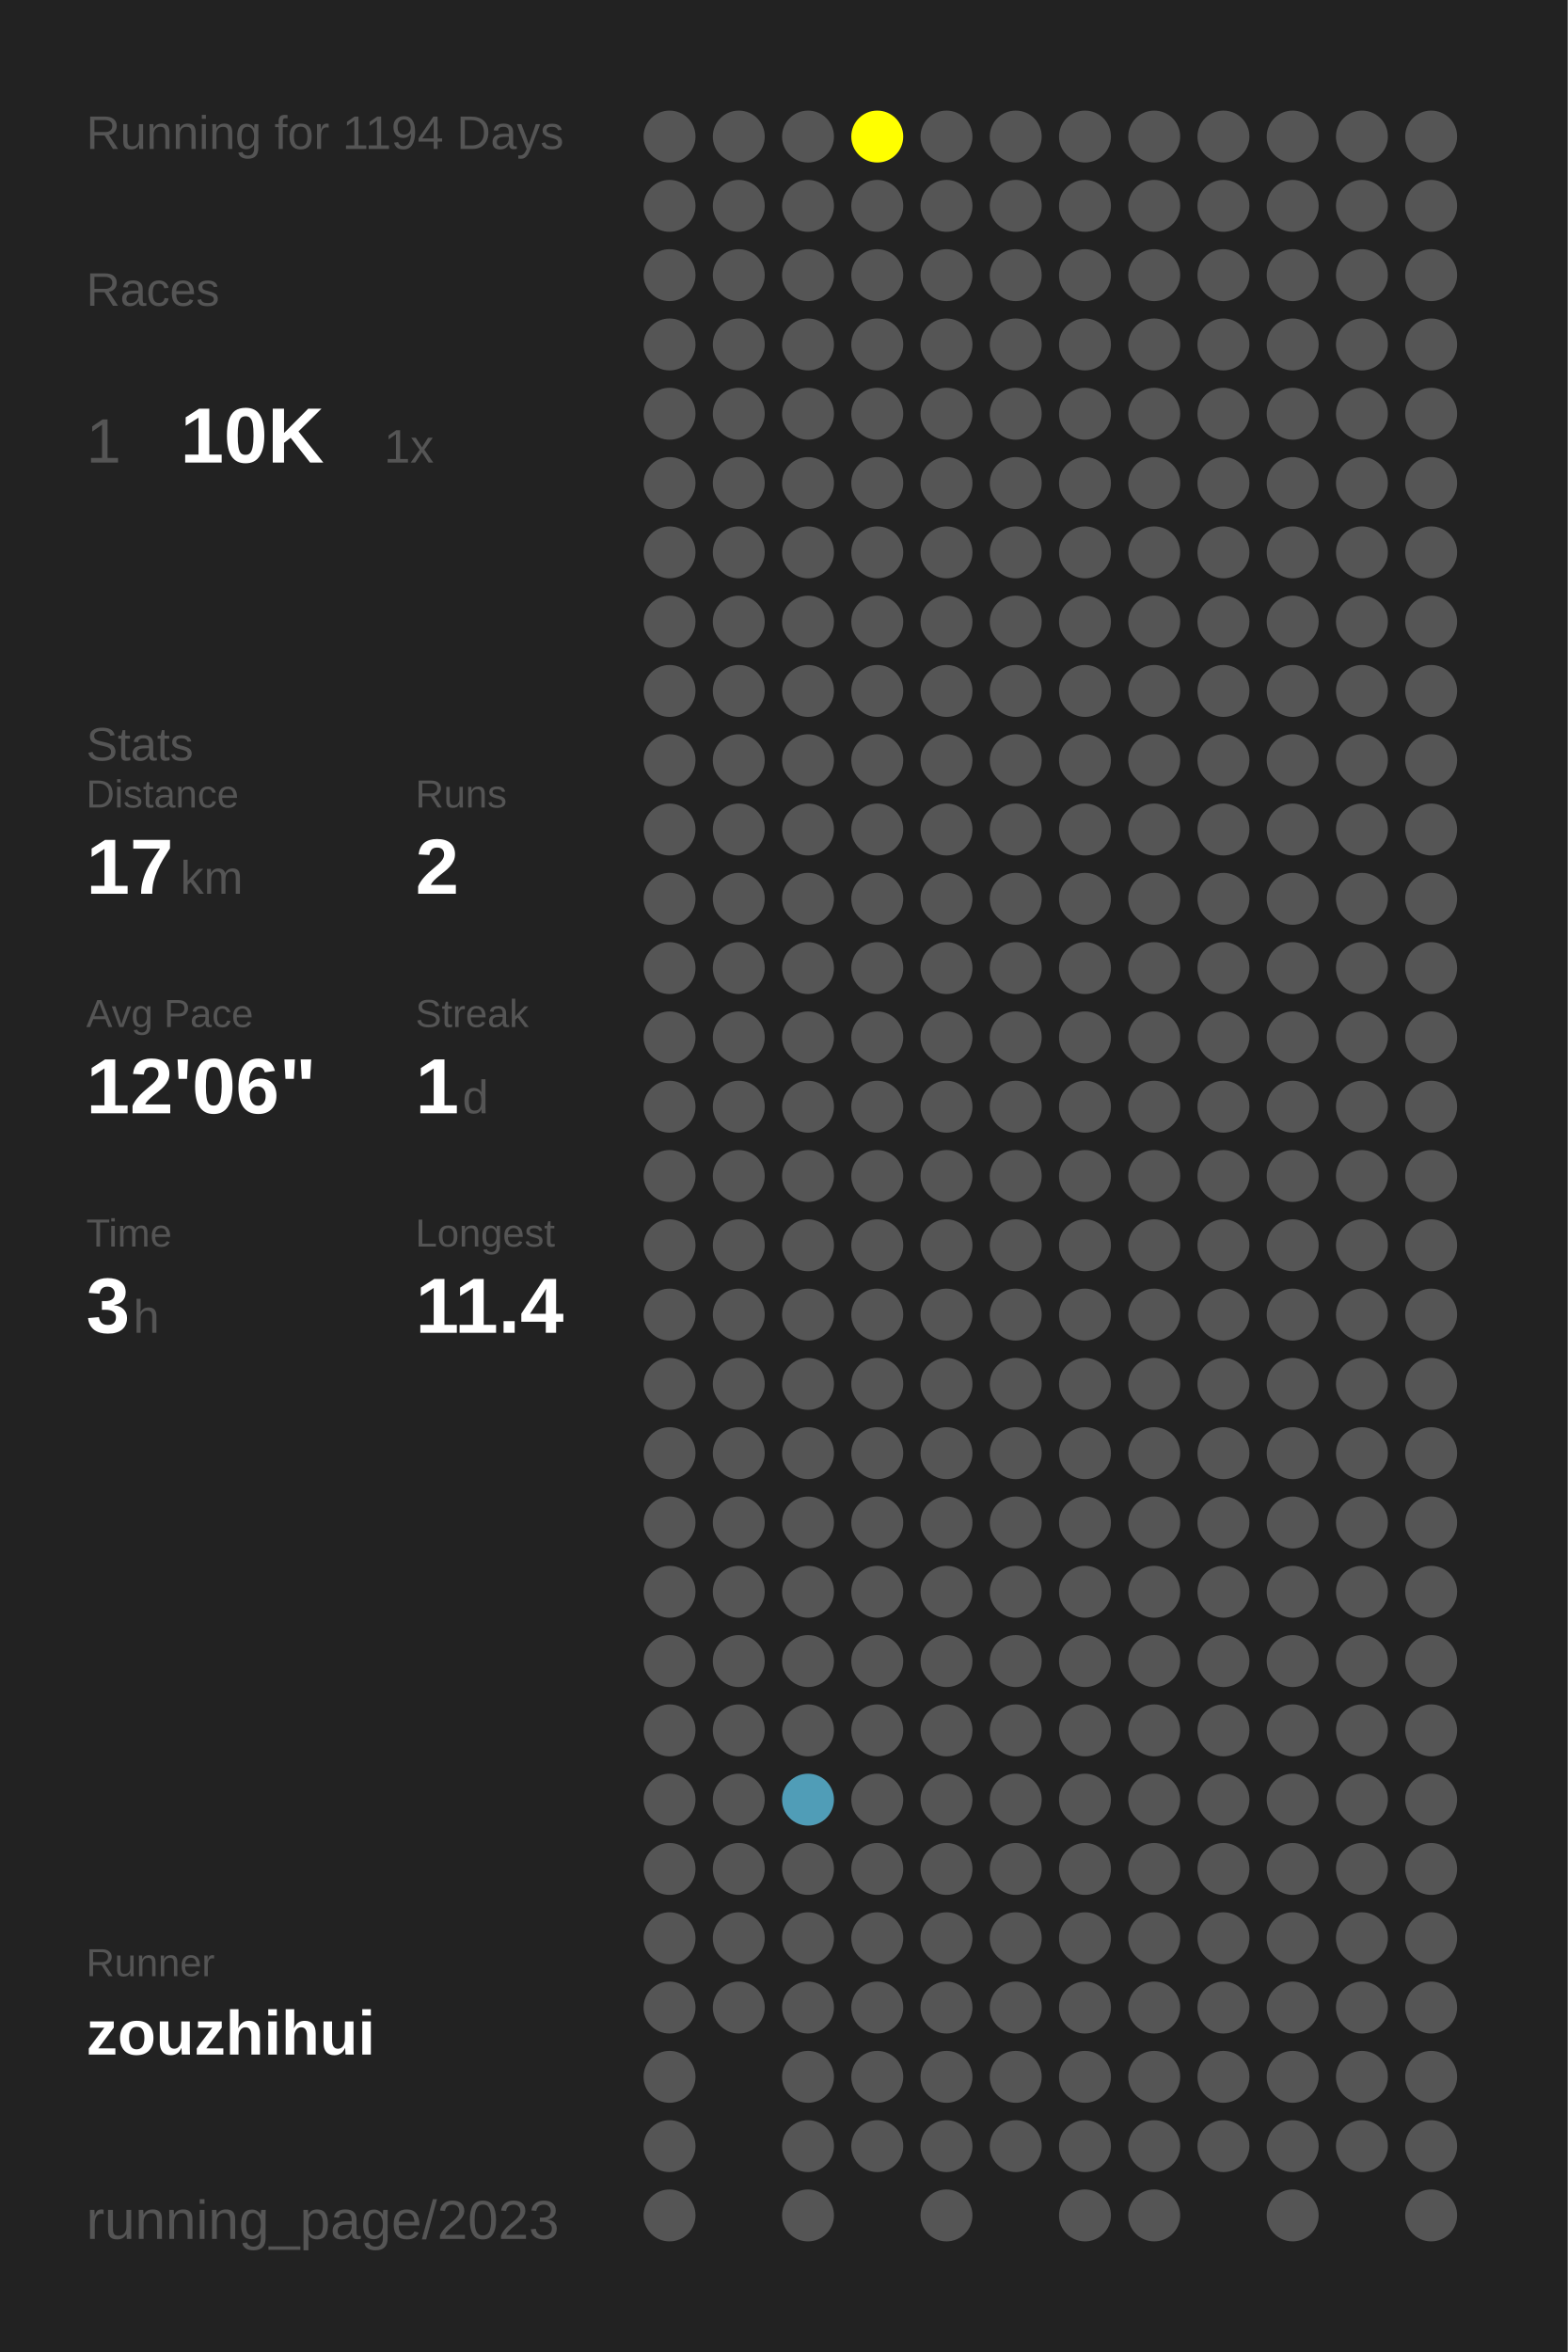
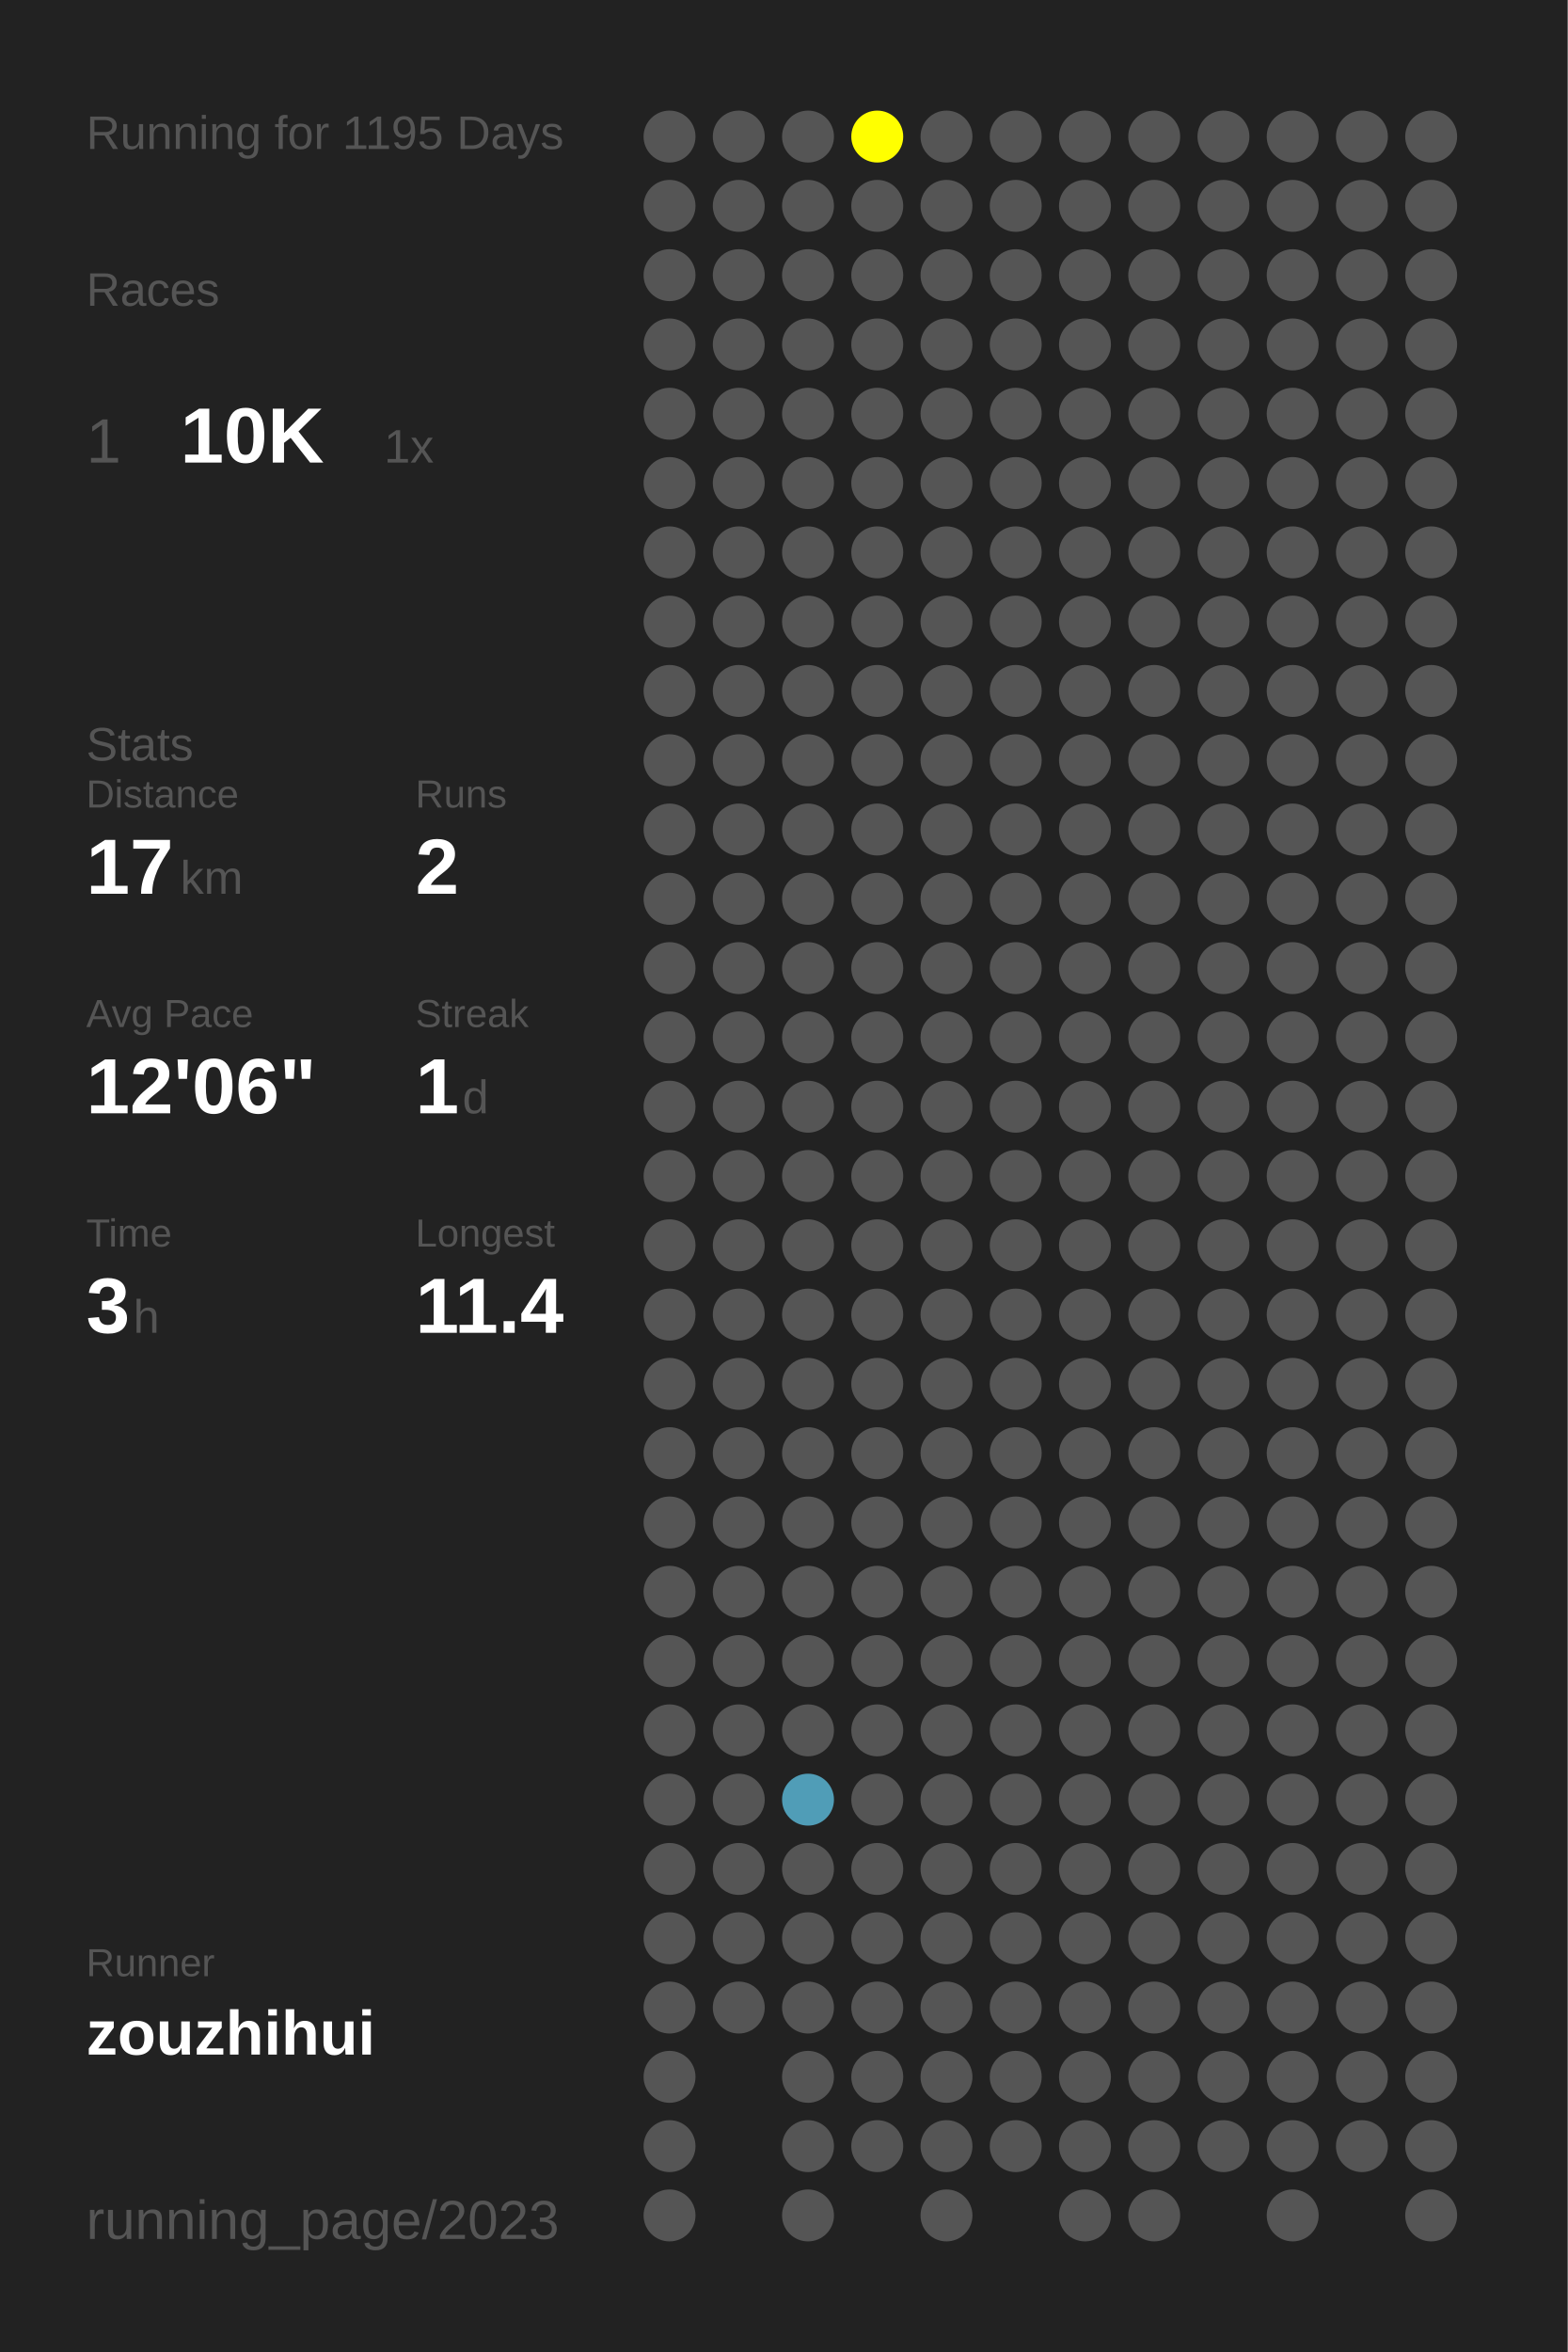
<svg xmlns="http://www.w3.org/2000/svg" baseProfile="full" height="300mm" version="1.1" viewBox="0,0,200,300" width="200mm">
  <defs />
  <rect fill="#222222" height="300" width="200" x="0" y="0" />
-   <text fill="#555555" style="font-size:6px; font-family:Arial;" x="11" y="19">Running for 1194 Days</text>
+   <text fill="#555555" style="font-size:6px; font-family:Arial;" x="11" y="19">Running for 1195 Days</text>
  <text fill="#555555" style="font-size:6px; font-family:Arial;" x="11" y="39">Races</text>
  <text fill="#555555" style="font-size:8px; font-family:Arial;" x="11" y="59">1</text>
  <text fill="#FFFFFF" style="font-size:10px; font-family:Arial; font-weight:bold;" x="23" y="59">10K</text>
  <text fill="#555555" style="font-size:6px; font-family:Arial;" x="49" y="59">1x</text>
  <text fill="#555555" style="font-size:6px; font-family:Arial;" x="11" y="97">Stats</text>
  <text fill="#555555" style="font-size:5px; font-family:Arial;" x="11" y="103">Distance</text>
  <text fill="#FFFFFF" style="font-size:10px; font-family:Arial; font-weight:bold;" x="11" y="114">17</text>
  <text fill="#555555" style="font-size:6px; font-family:Arial;" x="23" y="114">km</text>
  <text fill="#555555" style="font-size:5px; font-family:Arial;" x="53" y="103">Runs</text>
  <text fill="#FFFFFF" style="font-size:10px; font-family:Arial; font-weight:bold;" x="53" y="114">2</text>
  <text fill="#555555" style="font-size:5px; font-family:Arial;" x="11" y="131">Avg Pace</text>
  <text fill="#FFFFFF" style="font-size:10px; font-family:Arial; font-weight:bold;" x="11" y="142">12'06"</text>
  <text fill="#555555" style="font-size:5px; font-family:Arial;" x="53" y="131">Streak</text>
  <text fill="#FFFFFF" style="font-size:10px; font-family:Arial; font-weight:bold;" x="53" y="142">1</text>
  <text fill="#555555" style="font-size:6px; font-family:Arial;" x="59" y="142">d</text>
  <text fill="#555555" style="font-size:5px; font-family:Arial;" x="11" y="159">Time</text>
  <text fill="#FFFFFF" style="font-size:10px; font-family:Arial; font-weight:bold;" x="11" y="170">3</text>
  <text fill="#555555" style="font-size:6px; font-family:Arial;" x="17" y="170">h</text>
  <text fill="#555555" style="font-size:5px; font-family:Arial;" x="53" y="159">Longest</text>
  <text fill="#FFFFFF" style="font-size:10px; font-family:Arial; font-weight:bold;" x="53" y="170">11.4</text>
  <text fill="#555555" style="font-size:5px; font-family:Arial;" x="11" y="252.065">Runner</text>
  <text fill="#FFFFFF" style="font-size:8px; font-family:Arial; font-weight:bold;" x="11" y="262.065">zouzhihui</text>
  <text fill="#555555" style="font-size:7px; font-family:Arial;" x="11" y="285.581">running_page/2023</text>
  <circle cx="85.417" cy="17.419" fill="#555555" r="3.312" />
  <circle cx="85.417" cy="26.258" fill="#555555" r="3.312" />
  <circle cx="85.417" cy="35.097" fill="#555555" r="3.312" />
  <circle cx="85.417" cy="43.935" fill="#555555" r="3.312" />
  <circle cx="85.417" cy="52.774" fill="#555555" r="3.312" />
  <circle cx="85.417" cy="61.613" fill="#555555" r="3.312" />
  <circle cx="85.417" cy="70.452" fill="#555555" r="3.312" />
  <circle cx="85.417" cy="79.29" fill="#555555" r="3.312" />
  <circle cx="85.417" cy="88.129" fill="#555555" r="3.312" />
  <circle cx="85.417" cy="96.968" fill="#555555" r="3.312" />
  <circle cx="85.417" cy="105.806" fill="#555555" r="3.312" />
  <circle cx="85.417" cy="114.645" fill="#555555" r="3.312" />
  <circle cx="85.417" cy="123.484" fill="#555555" r="3.312" />
  <circle cx="85.417" cy="132.323" fill="#555555" r="3.312" />
  <circle cx="85.417" cy="141.161" fill="#555555" r="3.312" />
  <circle cx="85.417" cy="150" fill="#555555" r="3.312" />
  <circle cx="85.417" cy="158.839" fill="#555555" r="3.312" />
  <circle cx="85.417" cy="167.677" fill="#555555" r="3.312" />
  <circle cx="85.417" cy="176.516" fill="#555555" r="3.312" />
  <circle cx="85.417" cy="185.355" fill="#555555" r="3.312" />
  <circle cx="85.417" cy="194.194" fill="#555555" r="3.312" />
  <circle cx="85.417" cy="203.032" fill="#555555" r="3.312" />
  <circle cx="85.417" cy="211.871" fill="#555555" r="3.312" />
  <circle cx="85.417" cy="220.71" fill="#555555" r="3.312" />
  <circle cx="85.417" cy="229.548" fill="#555555" r="3.312" />
  <circle cx="85.417" cy="238.387" fill="#555555" r="3.312" />
  <circle cx="85.417" cy="247.226" fill="#555555" r="3.312" />
  <circle cx="85.417" cy="256.065" fill="#555555" r="3.312" />
  <circle cx="85.417" cy="264.903" fill="#555555" r="3.312" />
  <circle cx="85.417" cy="273.742" fill="#555555" r="3.312" />
  <circle cx="85.417" cy="282.581" fill="#555555" r="3.312" />
  <circle cx="94.25" cy="17.419" fill="#555555" r="3.312" />
  <circle cx="94.25" cy="26.258" fill="#555555" r="3.312" />
  <circle cx="94.25" cy="35.097" fill="#555555" r="3.312" />
  <circle cx="94.25" cy="43.935" fill="#555555" r="3.312" />
  <circle cx="94.25" cy="52.774" fill="#555555" r="3.312" />
  <circle cx="94.25" cy="61.613" fill="#555555" r="3.312" />
  <circle cx="94.25" cy="70.452" fill="#555555" r="3.312" />
  <circle cx="94.25" cy="79.29" fill="#555555" r="3.312" />
  <circle cx="94.25" cy="88.129" fill="#555555" r="3.312" />
  <circle cx="94.25" cy="96.968" fill="#555555" r="3.312" />
  <circle cx="94.25" cy="105.806" fill="#555555" r="3.312" />
  <circle cx="94.25" cy="114.645" fill="#555555" r="3.312" />
  <circle cx="94.25" cy="123.484" fill="#555555" r="3.312" />
  <circle cx="94.25" cy="132.323" fill="#555555" r="3.312" />
  <circle cx="94.25" cy="141.161" fill="#555555" r="3.312" />
  <circle cx="94.25" cy="150" fill="#555555" r="3.312" />
  <circle cx="94.25" cy="158.839" fill="#555555" r="3.312" />
  <circle cx="94.25" cy="167.677" fill="#555555" r="3.312" />
  <circle cx="94.25" cy="176.516" fill="#555555" r="3.312" />
  <circle cx="94.25" cy="185.355" fill="#555555" r="3.312" />
  <circle cx="94.25" cy="194.194" fill="#555555" r="3.312" />
  <circle cx="94.25" cy="203.032" fill="#555555" r="3.312" />
  <circle cx="94.25" cy="211.871" fill="#555555" r="3.312" />
  <circle cx="94.25" cy="220.71" fill="#555555" r="3.312" />
  <circle cx="94.25" cy="229.548" fill="#555555" r="3.312" />
  <circle cx="94.25" cy="238.387" fill="#555555" r="3.312" />
  <circle cx="94.25" cy="247.226" fill="#555555" r="3.312" />
  <circle cx="94.25" cy="256.065" fill="#555555" r="3.312" />
  <circle cx="103.083" cy="17.419" fill="#555555" r="3.312" />
  <circle cx="103.083" cy="26.258" fill="#555555" r="3.312" />
  <circle cx="103.083" cy="35.097" fill="#555555" r="3.312" />
  <circle cx="103.083" cy="43.935" fill="#555555" r="3.312" />
  <circle cx="103.083" cy="52.774" fill="#555555" r="3.312" />
  <circle cx="103.083" cy="61.613" fill="#555555" r="3.312" />
  <circle cx="103.083" cy="70.452" fill="#555555" r="3.312" />
  <circle cx="103.083" cy="79.29" fill="#555555" r="3.312" />
  <circle cx="103.083" cy="88.129" fill="#555555" r="3.312" />
  <circle cx="103.083" cy="96.968" fill="#555555" r="3.312" />
  <circle cx="103.083" cy="105.806" fill="#555555" r="3.312" />
  <circle cx="103.083" cy="114.645" fill="#555555" r="3.312" />
  <circle cx="103.083" cy="123.484" fill="#555555" r="3.312" />
  <circle cx="103.083" cy="132.323" fill="#555555" r="3.312" />
  <circle cx="103.083" cy="141.161" fill="#555555" r="3.312" />
  <circle cx="103.083" cy="150" fill="#555555" r="3.312" />
  <circle cx="103.083" cy="158.839" fill="#555555" r="3.312" />
  <circle cx="103.083" cy="167.677" fill="#555555" r="3.312" />
  <circle cx="103.083" cy="176.516" fill="#555555" r="3.312" />
  <circle cx="103.083" cy="185.355" fill="#555555" r="3.312" />
  <circle cx="103.083" cy="194.194" fill="#555555" r="3.312" />
  <circle cx="103.083" cy="203.032" fill="#555555" r="3.312" />
  <circle cx="103.083" cy="211.871" fill="#555555" r="3.312" />
  <circle cx="103.083" cy="220.71" fill="#555555" r="3.312" />
  <circle cx="103.083" cy="229.548" fill="#509db7" r="3.312" />
  <circle cx="103.083" cy="238.387" fill="#555555" r="3.312" />
  <circle cx="103.083" cy="247.226" fill="#555555" r="3.312" />
  <circle cx="103.083" cy="256.065" fill="#555555" r="3.312" />
  <circle cx="103.083" cy="264.903" fill="#555555" r="3.312" />
  <circle cx="103.083" cy="273.742" fill="#555555" r="3.312" />
  <circle cx="103.083" cy="282.581" fill="#555555" r="3.312" />
  <circle cx="111.917" cy="17.419" fill="#FFFF00" r="3.312" />
  <circle cx="111.917" cy="26.258" fill="#555555" r="3.312" />
  <circle cx="111.917" cy="35.097" fill="#555555" r="3.312" />
  <circle cx="111.917" cy="43.935" fill="#555555" r="3.312" />
  <circle cx="111.917" cy="52.774" fill="#555555" r="3.312" />
  <circle cx="111.917" cy="61.613" fill="#555555" r="3.312" />
  <circle cx="111.917" cy="70.452" fill="#555555" r="3.312" />
  <circle cx="111.917" cy="79.29" fill="#555555" r="3.312" />
  <circle cx="111.917" cy="88.129" fill="#555555" r="3.312" />
  <circle cx="111.917" cy="96.968" fill="#555555" r="3.312" />
  <circle cx="111.917" cy="105.806" fill="#555555" r="3.312" />
  <circle cx="111.917" cy="114.645" fill="#555555" r="3.312" />
  <circle cx="111.917" cy="123.484" fill="#555555" r="3.312" />
  <circle cx="111.917" cy="132.323" fill="#555555" r="3.312" />
  <circle cx="111.917" cy="141.161" fill="#555555" r="3.312" />
  <circle cx="111.917" cy="150" fill="#555555" r="3.312" />
  <circle cx="111.917" cy="158.839" fill="#555555" r="3.312" />
  <circle cx="111.917" cy="167.677" fill="#555555" r="3.312" />
  <circle cx="111.917" cy="176.516" fill="#555555" r="3.312" />
  <circle cx="111.917" cy="185.355" fill="#555555" r="3.312" />
  <circle cx="111.917" cy="194.194" fill="#555555" r="3.312" />
  <circle cx="111.917" cy="203.032" fill="#555555" r="3.312" />
  <circle cx="111.917" cy="211.871" fill="#555555" r="3.312" />
  <circle cx="111.917" cy="220.71" fill="#555555" r="3.312" />
  <circle cx="111.917" cy="229.548" fill="#555555" r="3.312" />
  <circle cx="111.917" cy="238.387" fill="#555555" r="3.312" />
  <circle cx="111.917" cy="247.226" fill="#555555" r="3.312" />
  <circle cx="111.917" cy="256.065" fill="#555555" r="3.312" />
  <circle cx="111.917" cy="264.903" fill="#555555" r="3.312" />
  <circle cx="111.917" cy="273.742" fill="#555555" r="3.312" />
  <circle cx="120.75" cy="17.419" fill="#555555" r="3.312" />
  <circle cx="120.75" cy="26.258" fill="#555555" r="3.312" />
  <circle cx="120.75" cy="35.097" fill="#555555" r="3.312" />
  <circle cx="120.75" cy="43.935" fill="#555555" r="3.312" />
  <circle cx="120.75" cy="52.774" fill="#555555" r="3.312" />
  <circle cx="120.75" cy="61.613" fill="#555555" r="3.312" />
  <circle cx="120.75" cy="70.452" fill="#555555" r="3.312" />
  <circle cx="120.75" cy="79.29" fill="#555555" r="3.312" />
  <circle cx="120.75" cy="88.129" fill="#555555" r="3.312" />
  <circle cx="120.75" cy="96.968" fill="#555555" r="3.312" />
  <circle cx="120.75" cy="105.806" fill="#555555" r="3.312" />
  <circle cx="120.75" cy="114.645" fill="#555555" r="3.312" />
  <circle cx="120.75" cy="123.484" fill="#555555" r="3.312" />
  <circle cx="120.75" cy="132.323" fill="#555555" r="3.312" />
  <circle cx="120.75" cy="141.161" fill="#555555" r="3.312" />
  <circle cx="120.75" cy="150" fill="#555555" r="3.312" />
  <circle cx="120.75" cy="158.839" fill="#555555" r="3.312" />
  <circle cx="120.75" cy="167.677" fill="#555555" r="3.312" />
  <circle cx="120.75" cy="176.516" fill="#555555" r="3.312" />
  <circle cx="120.75" cy="185.355" fill="#555555" r="3.312" />
  <circle cx="120.75" cy="194.194" fill="#555555" r="3.312" />
  <circle cx="120.75" cy="203.032" fill="#555555" r="3.312" />
  <circle cx="120.75" cy="211.871" fill="#555555" r="3.312" />
  <circle cx="120.75" cy="220.71" fill="#555555" r="3.312" />
  <circle cx="120.75" cy="229.548" fill="#555555" r="3.312" />
  <circle cx="120.75" cy="238.387" fill="#555555" r="3.312" />
  <circle cx="120.75" cy="247.226" fill="#555555" r="3.312" />
  <circle cx="120.75" cy="256.065" fill="#555555" r="3.312" />
  <circle cx="120.75" cy="264.903" fill="#555555" r="3.312" />
  <circle cx="120.75" cy="273.742" fill="#555555" r="3.312" />
  <circle cx="120.75" cy="282.581" fill="#555555" r="3.312" />
  <circle cx="129.583" cy="17.419" fill="#555555" r="3.312" />
  <circle cx="129.583" cy="26.258" fill="#555555" r="3.312" />
  <circle cx="129.583" cy="35.097" fill="#555555" r="3.312" />
  <circle cx="129.583" cy="43.935" fill="#555555" r="3.312" />
  <circle cx="129.583" cy="52.774" fill="#555555" r="3.312" />
  <circle cx="129.583" cy="61.613" fill="#555555" r="3.312" />
  <circle cx="129.583" cy="70.452" fill="#555555" r="3.312" />
  <circle cx="129.583" cy="79.29" fill="#555555" r="3.312" />
  <circle cx="129.583" cy="88.129" fill="#555555" r="3.312" />
  <circle cx="129.583" cy="96.968" fill="#555555" r="3.312" />
  <circle cx="129.583" cy="105.806" fill="#555555" r="3.312" />
  <circle cx="129.583" cy="114.645" fill="#555555" r="3.312" />
  <circle cx="129.583" cy="123.484" fill="#555555" r="3.312" />
  <circle cx="129.583" cy="132.323" fill="#555555" r="3.312" />
  <circle cx="129.583" cy="141.161" fill="#555555" r="3.312" />
  <circle cx="129.583" cy="150" fill="#555555" r="3.312" />
  <circle cx="129.583" cy="158.839" fill="#555555" r="3.312" />
  <circle cx="129.583" cy="167.677" fill="#555555" r="3.312" />
  <circle cx="129.583" cy="176.516" fill="#555555" r="3.312" />
  <circle cx="129.583" cy="185.355" fill="#555555" r="3.312" />
  <circle cx="129.583" cy="194.194" fill="#555555" r="3.312" />
  <circle cx="129.583" cy="203.032" fill="#555555" r="3.312" />
  <circle cx="129.583" cy="211.871" fill="#555555" r="3.312" />
  <circle cx="129.583" cy="220.71" fill="#555555" r="3.312" />
  <circle cx="129.583" cy="229.548" fill="#555555" r="3.312" />
  <circle cx="129.583" cy="238.387" fill="#555555" r="3.312" />
  <circle cx="129.583" cy="247.226" fill="#555555" r="3.312" />
  <circle cx="129.583" cy="256.065" fill="#555555" r="3.312" />
  <circle cx="129.583" cy="264.903" fill="#555555" r="3.312" />
  <circle cx="129.583" cy="273.742" fill="#555555" r="3.312" />
  <circle cx="138.417" cy="17.419" fill="#555555" r="3.312" />
  <circle cx="138.417" cy="26.258" fill="#555555" r="3.312" />
  <circle cx="138.417" cy="35.097" fill="#555555" r="3.312" />
  <circle cx="138.417" cy="43.935" fill="#555555" r="3.312" />
  <circle cx="138.417" cy="52.774" fill="#555555" r="3.312" />
  <circle cx="138.417" cy="61.613" fill="#555555" r="3.312" />
  <circle cx="138.417" cy="70.452" fill="#555555" r="3.312" />
  <circle cx="138.417" cy="79.29" fill="#555555" r="3.312" />
  <circle cx="138.417" cy="88.129" fill="#555555" r="3.312" />
  <circle cx="138.417" cy="96.968" fill="#555555" r="3.312" />
  <circle cx="138.417" cy="105.806" fill="#555555" r="3.312" />
  <circle cx="138.417" cy="114.645" fill="#555555" r="3.312" />
  <circle cx="138.417" cy="123.484" fill="#555555" r="3.312" />
  <circle cx="138.417" cy="132.323" fill="#555555" r="3.312" />
  <circle cx="138.417" cy="141.161" fill="#555555" r="3.312" />
  <circle cx="138.417" cy="150" fill="#555555" r="3.312" />
  <circle cx="138.417" cy="158.839" fill="#555555" r="3.312" />
  <circle cx="138.417" cy="167.677" fill="#555555" r="3.312" />
  <circle cx="138.417" cy="176.516" fill="#555555" r="3.312" />
  <circle cx="138.417" cy="185.355" fill="#555555" r="3.312" />
  <circle cx="138.417" cy="194.194" fill="#555555" r="3.312" />
  <circle cx="138.417" cy="203.032" fill="#555555" r="3.312" />
  <circle cx="138.417" cy="211.871" fill="#555555" r="3.312" />
  <circle cx="138.417" cy="220.71" fill="#555555" r="3.312" />
  <circle cx="138.417" cy="229.548" fill="#555555" r="3.312" />
  <circle cx="138.417" cy="238.387" fill="#555555" r="3.312" />
  <circle cx="138.417" cy="247.226" fill="#555555" r="3.312" />
  <circle cx="138.417" cy="256.065" fill="#555555" r="3.312" />
  <circle cx="138.417" cy="264.903" fill="#555555" r="3.312" />
  <circle cx="138.417" cy="273.742" fill="#555555" r="3.312" />
  <circle cx="138.417" cy="282.581" fill="#555555" r="3.312" />
  <circle cx="147.25" cy="17.419" fill="#555555" r="3.312" />
  <circle cx="147.25" cy="26.258" fill="#555555" r="3.312" />
  <circle cx="147.25" cy="35.097" fill="#555555" r="3.312" />
  <circle cx="147.25" cy="43.935" fill="#555555" r="3.312" />
  <circle cx="147.25" cy="52.774" fill="#555555" r="3.312" />
  <circle cx="147.25" cy="61.613" fill="#555555" r="3.312" />
  <circle cx="147.25" cy="70.452" fill="#555555" r="3.312" />
  <circle cx="147.25" cy="79.29" fill="#555555" r="3.312" />
  <circle cx="147.25" cy="88.129" fill="#555555" r="3.312" />
  <circle cx="147.25" cy="96.968" fill="#555555" r="3.312" />
  <circle cx="147.25" cy="105.806" fill="#555555" r="3.312" />
  <circle cx="147.25" cy="114.645" fill="#555555" r="3.312" />
  <circle cx="147.25" cy="123.484" fill="#555555" r="3.312" />
  <circle cx="147.25" cy="132.323" fill="#555555" r="3.312" />
  <circle cx="147.25" cy="141.161" fill="#555555" r="3.312" />
  <circle cx="147.25" cy="150" fill="#555555" r="3.312" />
  <circle cx="147.25" cy="158.839" fill="#555555" r="3.312" />
  <circle cx="147.25" cy="167.677" fill="#555555" r="3.312" />
  <circle cx="147.25" cy="176.516" fill="#555555" r="3.312" />
  <circle cx="147.25" cy="185.355" fill="#555555" r="3.312" />
  <circle cx="147.25" cy="194.194" fill="#555555" r="3.312" />
  <circle cx="147.25" cy="203.032" fill="#555555" r="3.312" />
  <circle cx="147.25" cy="211.871" fill="#555555" r="3.312" />
  <circle cx="147.25" cy="220.71" fill="#555555" r="3.312" />
  <circle cx="147.25" cy="229.548" fill="#555555" r="3.312" />
  <circle cx="147.25" cy="238.387" fill="#555555" r="3.312" />
  <circle cx="147.25" cy="247.226" fill="#555555" r="3.312" />
  <circle cx="147.25" cy="256.065" fill="#555555" r="3.312" />
  <circle cx="147.25" cy="264.903" fill="#555555" r="3.312" />
  <circle cx="147.25" cy="273.742" fill="#555555" r="3.312" />
  <circle cx="147.25" cy="282.581" fill="#555555" r="3.312" />
  <circle cx="156.083" cy="17.419" fill="#555555" r="3.312" />
  <circle cx="156.083" cy="26.258" fill="#555555" r="3.312" />
  <circle cx="156.083" cy="35.097" fill="#555555" r="3.312" />
  <circle cx="156.083" cy="43.935" fill="#555555" r="3.312" />
  <circle cx="156.083" cy="52.774" fill="#555555" r="3.312" />
  <circle cx="156.083" cy="61.613" fill="#555555" r="3.312" />
  <circle cx="156.083" cy="70.452" fill="#555555" r="3.312" />
  <circle cx="156.083" cy="79.29" fill="#555555" r="3.312" />
  <circle cx="156.083" cy="88.129" fill="#555555" r="3.312" />
  <circle cx="156.083" cy="96.968" fill="#555555" r="3.312" />
  <circle cx="156.083" cy="105.806" fill="#555555" r="3.312" />
  <circle cx="156.083" cy="114.645" fill="#555555" r="3.312" />
  <circle cx="156.083" cy="123.484" fill="#555555" r="3.312" />
  <circle cx="156.083" cy="132.323" fill="#555555" r="3.312" />
  <circle cx="156.083" cy="141.161" fill="#555555" r="3.312" />
  <circle cx="156.083" cy="150" fill="#555555" r="3.312" />
  <circle cx="156.083" cy="158.839" fill="#555555" r="3.312" />
  <circle cx="156.083" cy="167.677" fill="#555555" r="3.312" />
  <circle cx="156.083" cy="176.516" fill="#555555" r="3.312" />
  <circle cx="156.083" cy="185.355" fill="#555555" r="3.312" />
  <circle cx="156.083" cy="194.194" fill="#555555" r="3.312" />
  <circle cx="156.083" cy="203.032" fill="#555555" r="3.312" />
  <circle cx="156.083" cy="211.871" fill="#555555" r="3.312" />
  <circle cx="156.083" cy="220.71" fill="#555555" r="3.312" />
  <circle cx="156.083" cy="229.548" fill="#555555" r="3.312" />
  <circle cx="156.083" cy="238.387" fill="#555555" r="3.312" />
  <circle cx="156.083" cy="247.226" fill="#555555" r="3.312" />
  <circle cx="156.083" cy="256.065" fill="#555555" r="3.312" />
  <circle cx="156.083" cy="264.903" fill="#555555" r="3.312" />
  <circle cx="156.083" cy="273.742" fill="#555555" r="3.312" />
  <circle cx="164.917" cy="17.419" fill="#555555" r="3.312" />
  <circle cx="164.917" cy="26.258" fill="#555555" r="3.312" />
  <circle cx="164.917" cy="35.097" fill="#555555" r="3.312" />
  <circle cx="164.917" cy="43.935" fill="#555555" r="3.312" />
  <circle cx="164.917" cy="52.774" fill="#555555" r="3.312" />
  <circle cx="164.917" cy="61.613" fill="#555555" r="3.312" />
  <circle cx="164.917" cy="70.452" fill="#555555" r="3.312" />
  <circle cx="164.917" cy="79.29" fill="#555555" r="3.312" />
  <circle cx="164.917" cy="88.129" fill="#555555" r="3.312" />
  <circle cx="164.917" cy="96.968" fill="#555555" r="3.312" />
  <circle cx="164.917" cy="105.806" fill="#555555" r="3.312" />
  <circle cx="164.917" cy="114.645" fill="#555555" r="3.312" />
  <circle cx="164.917" cy="123.484" fill="#555555" r="3.312" />
  <circle cx="164.917" cy="132.323" fill="#555555" r="3.312" />
  <circle cx="164.917" cy="141.161" fill="#555555" r="3.312" />
  <circle cx="164.917" cy="150" fill="#555555" r="3.312" />
  <circle cx="164.917" cy="158.839" fill="#555555" r="3.312" />
  <circle cx="164.917" cy="167.677" fill="#555555" r="3.312" />
  <circle cx="164.917" cy="176.516" fill="#555555" r="3.312" />
  <circle cx="164.917" cy="185.355" fill="#555555" r="3.312" />
  <circle cx="164.917" cy="194.194" fill="#555555" r="3.312" />
  <circle cx="164.917" cy="203.032" fill="#555555" r="3.312" />
  <circle cx="164.917" cy="211.871" fill="#555555" r="3.312" />
  <circle cx="164.917" cy="220.71" fill="#555555" r="3.312" />
  <circle cx="164.917" cy="229.548" fill="#555555" r="3.312" />
  <circle cx="164.917" cy="238.387" fill="#555555" r="3.312" />
  <circle cx="164.917" cy="247.226" fill="#555555" r="3.312" />
  <circle cx="164.917" cy="256.065" fill="#555555" r="3.312" />
  <circle cx="164.917" cy="264.903" fill="#555555" r="3.312" />
  <circle cx="164.917" cy="273.742" fill="#555555" r="3.312" />
  <circle cx="164.917" cy="282.581" fill="#555555" r="3.312" />
  <circle cx="173.75" cy="17.419" fill="#555555" r="3.312" />
  <circle cx="173.75" cy="26.258" fill="#555555" r="3.312" />
  <circle cx="173.75" cy="35.097" fill="#555555" r="3.312" />
  <circle cx="173.75" cy="43.935" fill="#555555" r="3.312" />
  <circle cx="173.75" cy="52.774" fill="#555555" r="3.312" />
  <circle cx="173.75" cy="61.613" fill="#555555" r="3.312" />
  <circle cx="173.75" cy="70.452" fill="#555555" r="3.312" />
  <circle cx="173.75" cy="79.29" fill="#555555" r="3.312" />
  <circle cx="173.75" cy="88.129" fill="#555555" r="3.312" />
  <circle cx="173.75" cy="96.968" fill="#555555" r="3.312" />
  <circle cx="173.75" cy="105.806" fill="#555555" r="3.312" />
  <circle cx="173.75" cy="114.645" fill="#555555" r="3.312" />
  <circle cx="173.75" cy="123.484" fill="#555555" r="3.312" />
  <circle cx="173.75" cy="132.323" fill="#555555" r="3.312" />
  <circle cx="173.75" cy="141.161" fill="#555555" r="3.312" />
  <circle cx="173.75" cy="150" fill="#555555" r="3.312" />
  <circle cx="173.75" cy="158.839" fill="#555555" r="3.312" />
  <circle cx="173.75" cy="167.677" fill="#555555" r="3.312" />
  <circle cx="173.75" cy="176.516" fill="#555555" r="3.312" />
  <circle cx="173.75" cy="185.355" fill="#555555" r="3.312" />
  <circle cx="173.75" cy="194.194" fill="#555555" r="3.312" />
  <circle cx="173.75" cy="203.032" fill="#555555" r="3.312" />
  <circle cx="173.75" cy="211.871" fill="#555555" r="3.312" />
  <circle cx="173.75" cy="220.71" fill="#555555" r="3.312" />
  <circle cx="173.75" cy="229.548" fill="#555555" r="3.312" />
  <circle cx="173.75" cy="238.387" fill="#555555" r="3.312" />
  <circle cx="173.75" cy="247.226" fill="#555555" r="3.312" />
  <circle cx="173.75" cy="256.065" fill="#555555" r="3.312" />
  <circle cx="173.75" cy="264.903" fill="#555555" r="3.312" />
  <circle cx="173.75" cy="273.742" fill="#555555" r="3.312" />
  <circle cx="182.583" cy="17.419" fill="#555555" r="3.312" />
  <circle cx="182.583" cy="26.258" fill="#555555" r="3.312" />
  <circle cx="182.583" cy="35.097" fill="#555555" r="3.312" />
  <circle cx="182.583" cy="43.935" fill="#555555" r="3.312" />
  <circle cx="182.583" cy="52.774" fill="#555555" r="3.312" />
  <circle cx="182.583" cy="61.613" fill="#555555" r="3.312" />
  <circle cx="182.583" cy="70.452" fill="#555555" r="3.312" />
  <circle cx="182.583" cy="79.29" fill="#555555" r="3.312" />
  <circle cx="182.583" cy="88.129" fill="#555555" r="3.312" />
  <circle cx="182.583" cy="96.968" fill="#555555" r="3.312" />
  <circle cx="182.583" cy="105.806" fill="#555555" r="3.312" />
  <circle cx="182.583" cy="114.645" fill="#555555" r="3.312" />
  <circle cx="182.583" cy="123.484" fill="#555555" r="3.312" />
  <circle cx="182.583" cy="132.323" fill="#555555" r="3.312" />
  <circle cx="182.583" cy="141.161" fill="#555555" r="3.312" />
  <circle cx="182.583" cy="150" fill="#555555" r="3.312" />
  <circle cx="182.583" cy="158.839" fill="#555555" r="3.312" />
  <circle cx="182.583" cy="167.677" fill="#555555" r="3.312" />
  <circle cx="182.583" cy="176.516" fill="#555555" r="3.312" />
  <circle cx="182.583" cy="185.355" fill="#555555" r="3.312" />
  <circle cx="182.583" cy="194.194" fill="#555555" r="3.312" />
  <circle cx="182.583" cy="203.032" fill="#555555" r="3.312" />
  <circle cx="182.583" cy="211.871" fill="#555555" r="3.312" />
  <circle cx="182.583" cy="220.71" fill="#555555" r="3.312" />
  <circle cx="182.583" cy="229.548" fill="#555555" r="3.312" />
  <circle cx="182.583" cy="238.387" fill="#555555" r="3.312" />
  <circle cx="182.583" cy="247.226" fill="#555555" r="3.312" />
  <circle cx="182.583" cy="256.065" fill="#555555" r="3.312" />
  <circle cx="182.583" cy="264.903" fill="#555555" r="3.312" />
  <circle cx="182.583" cy="273.742" fill="#555555" r="3.312" />
  <circle cx="182.583" cy="282.581" fill="#555555" r="3.312" />
</svg>
